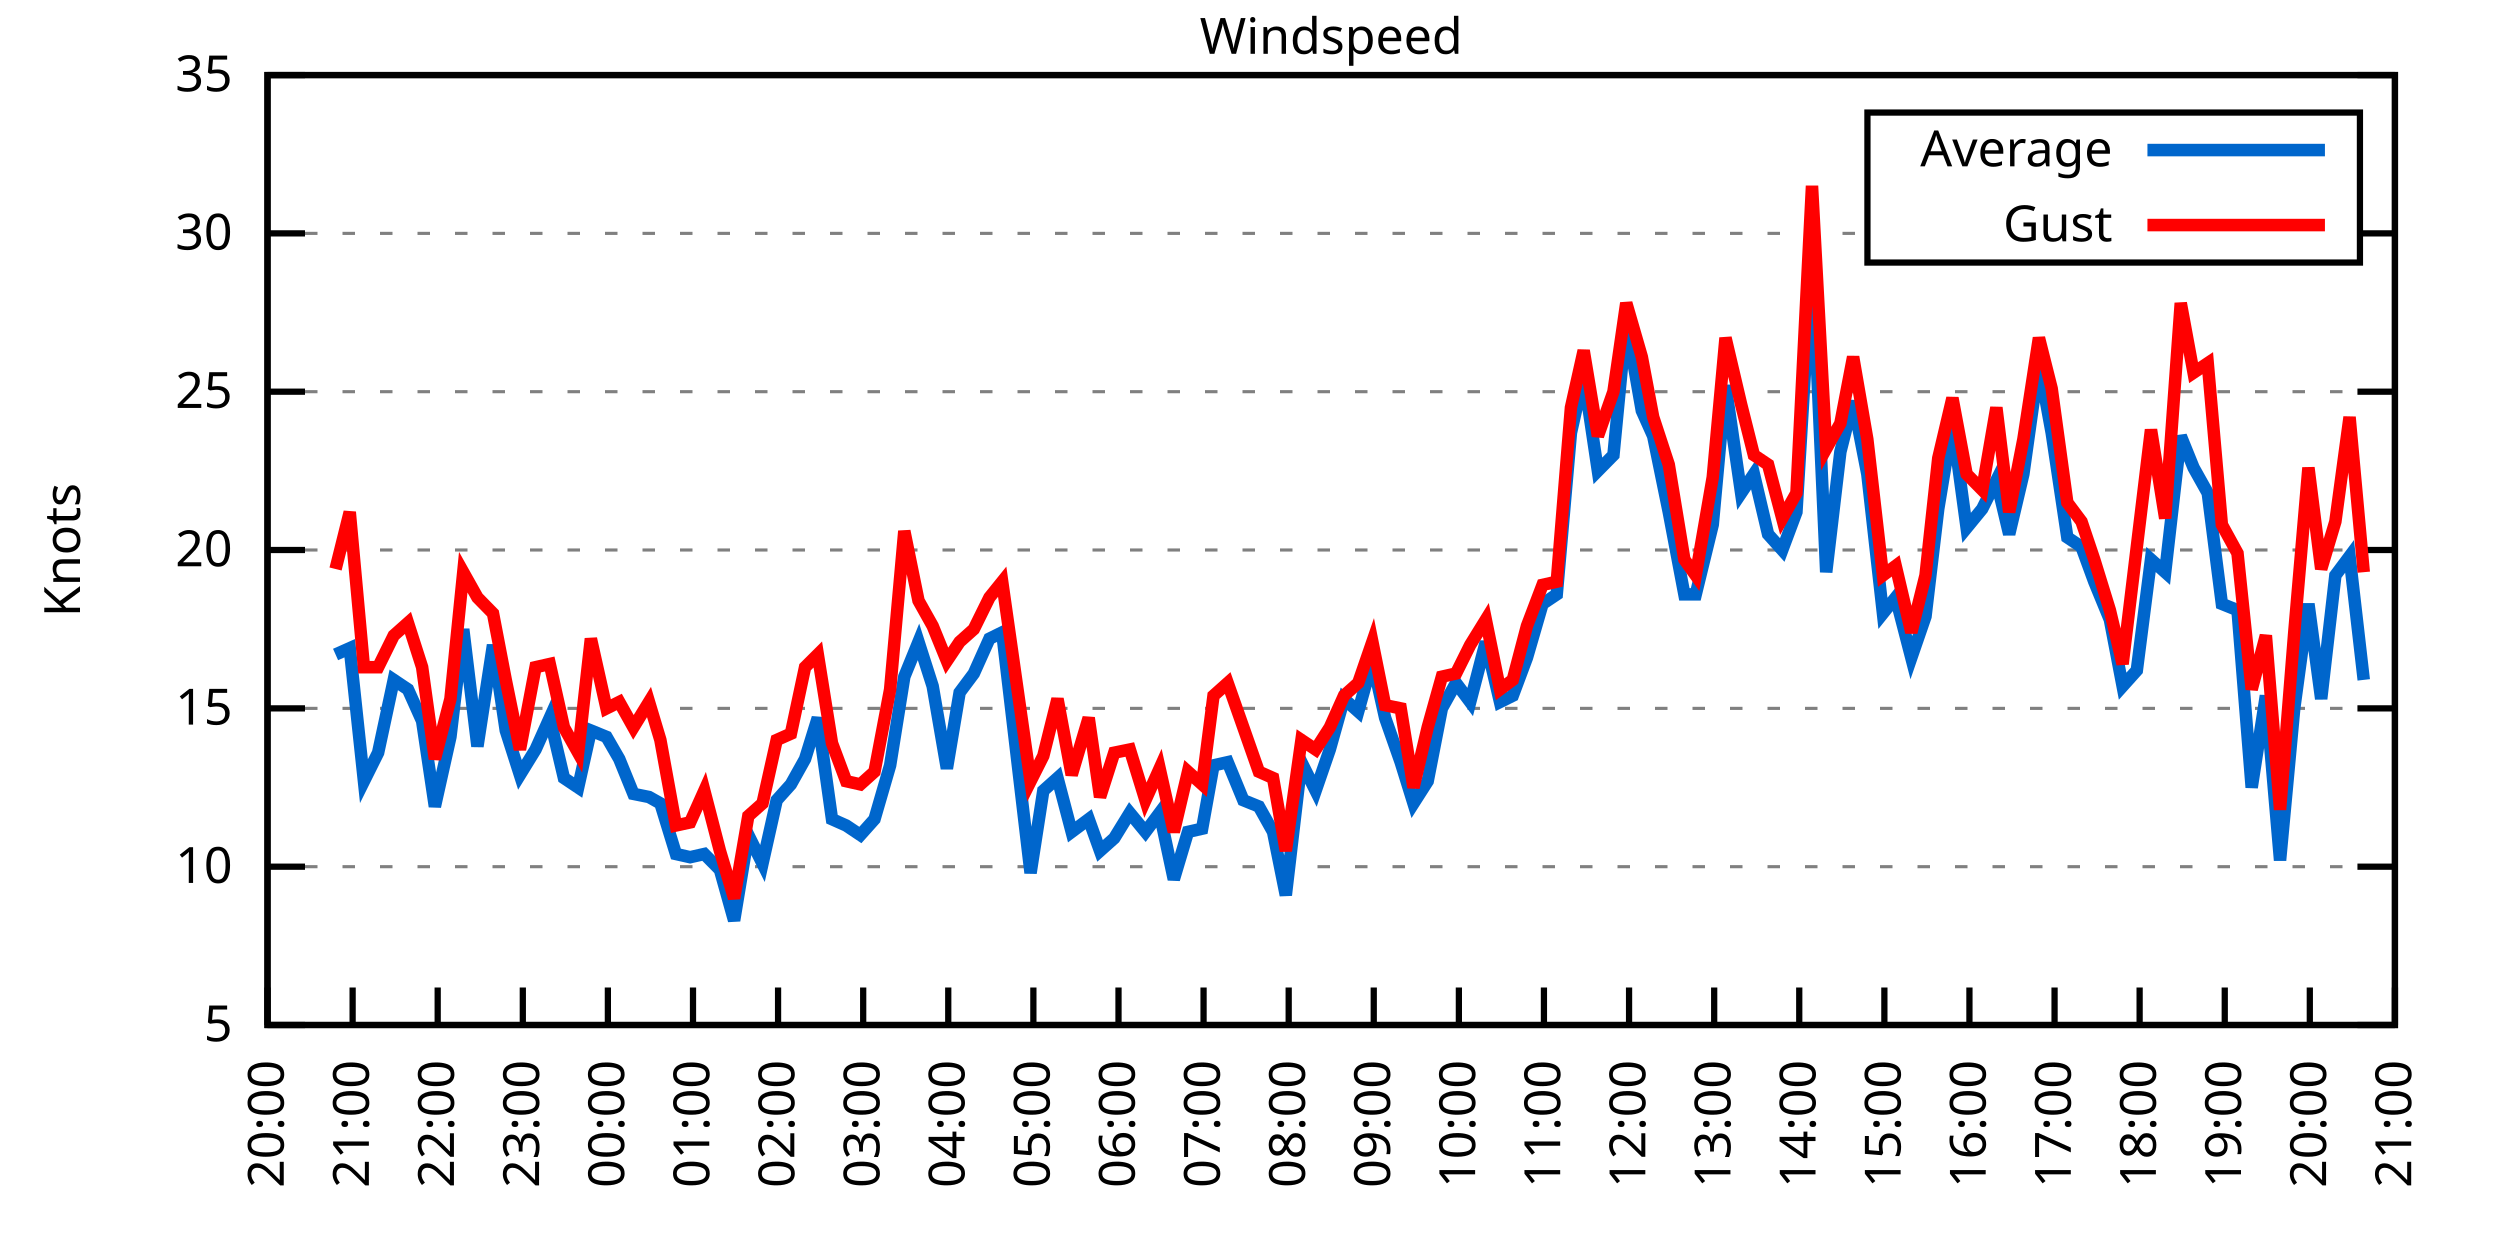
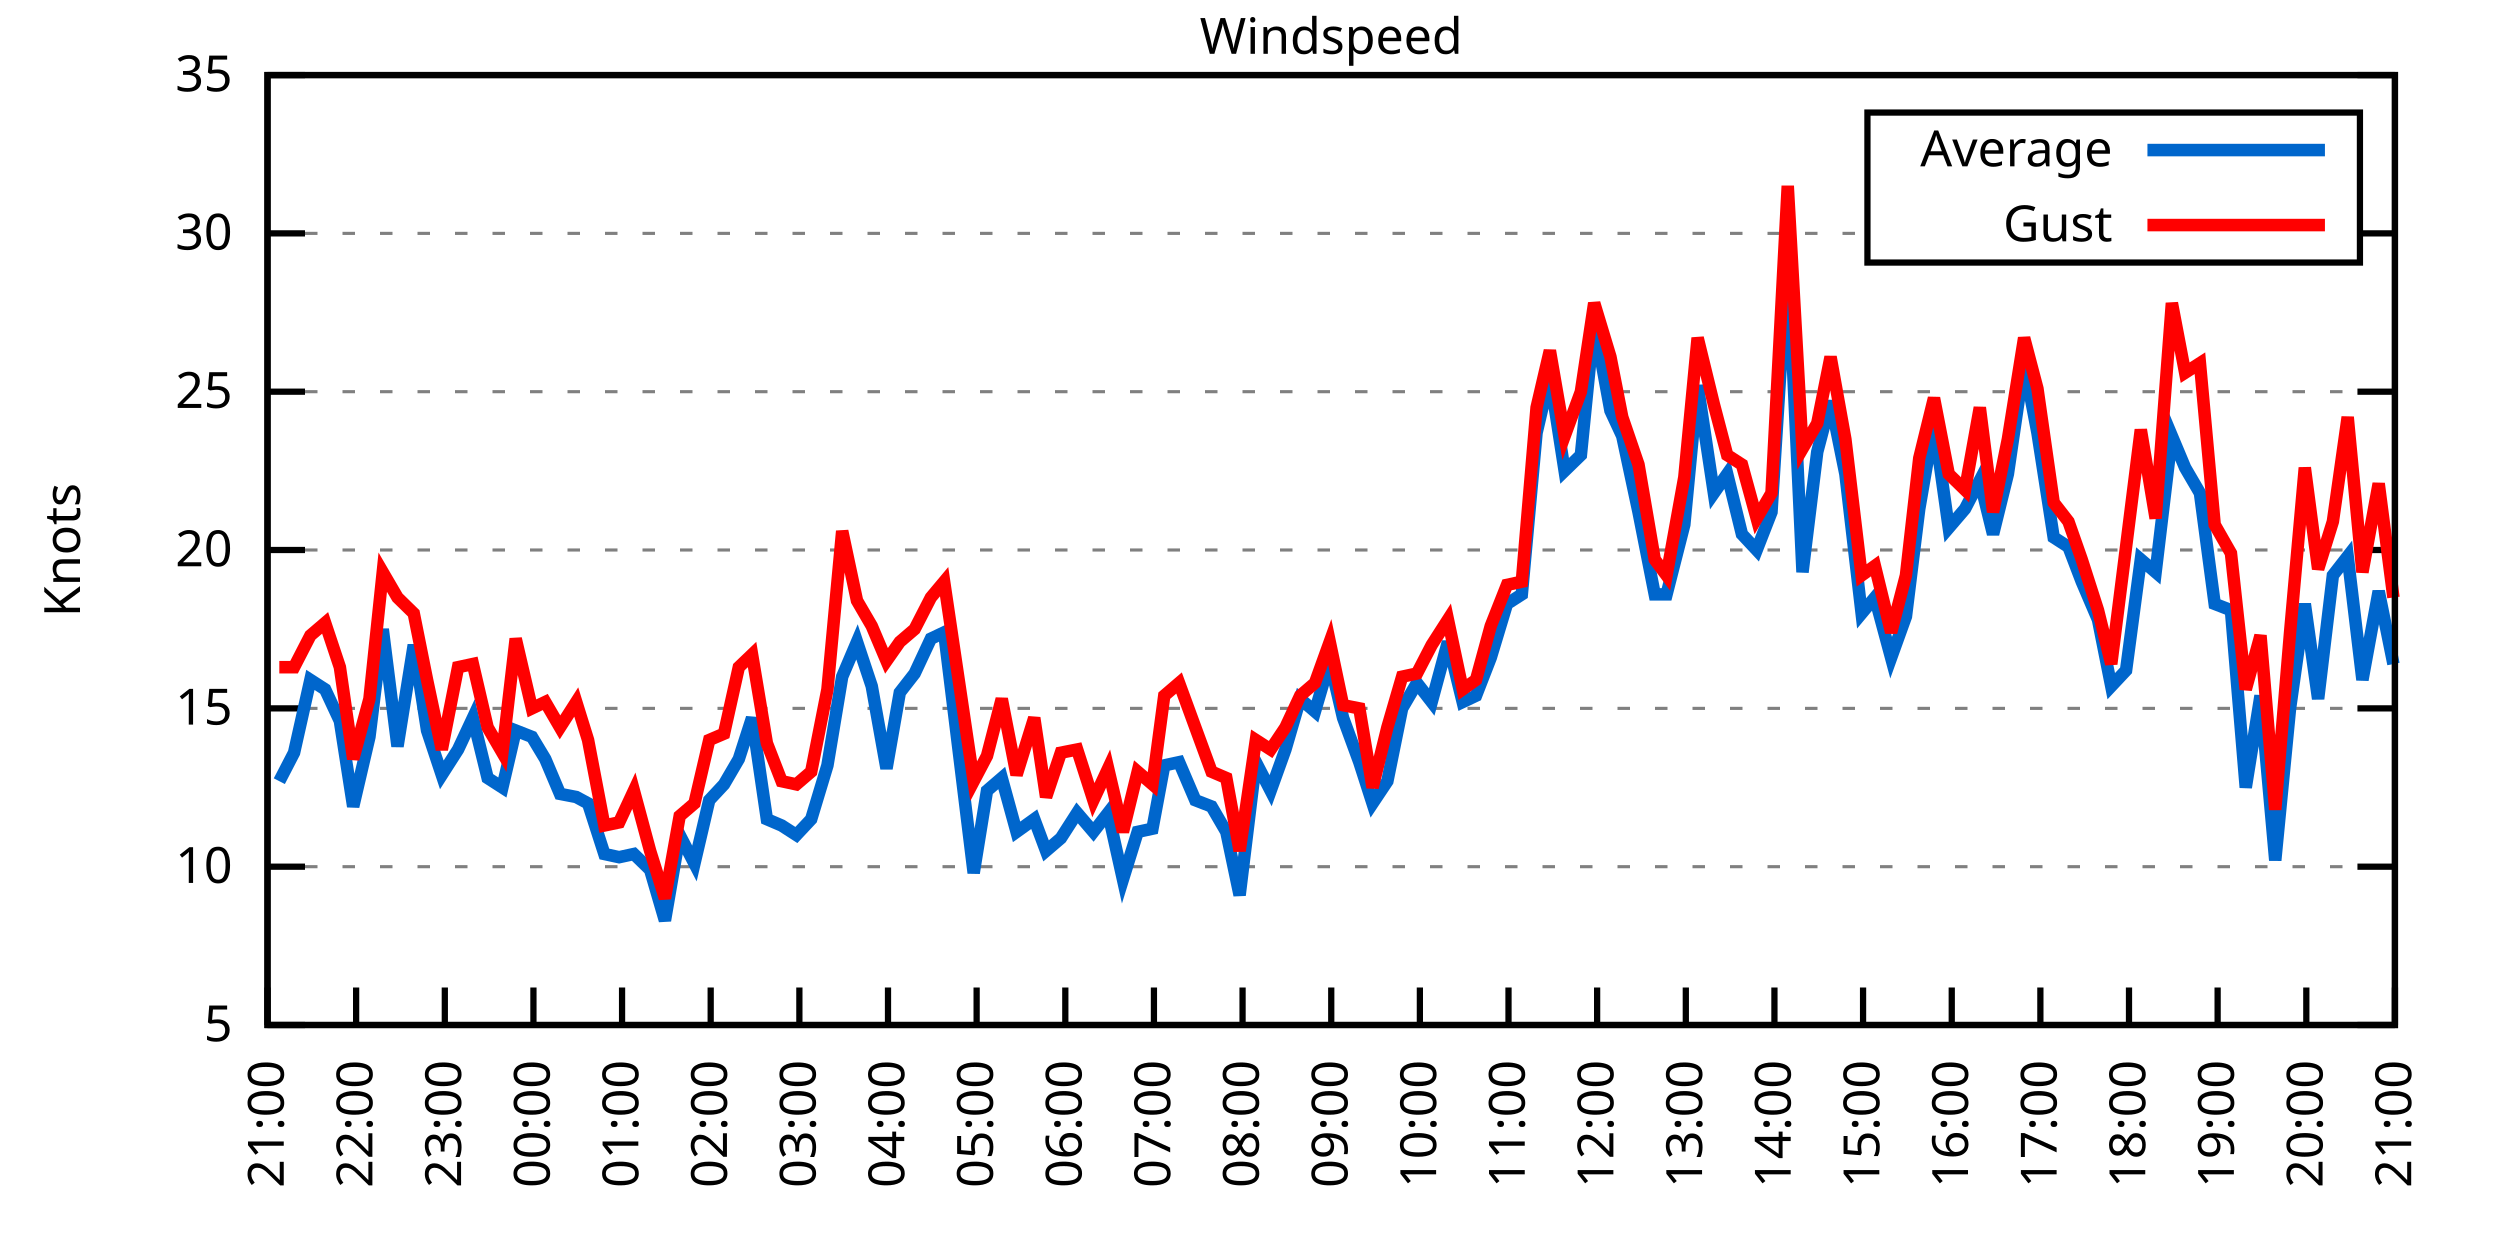
<svg xmlns="http://www.w3.org/2000/svg" xmlns:xlink="http://www.w3.org/1999/xlink" width="400" height="200" viewBox="0 0 400 200">
  <g id="gnuplot_canvas">
    <rect x="0" y="0" width="400" height="200" fill="none" />
    <defs>
      <circle id="gpDot" r="0.5" stroke-width="0.5" stroke="currentColor" />
      <path id="gpPt0" stroke-width="0.333" stroke="currentColor" d="M-1,0 h2 M0,-1 v2" />
      <path id="gpPt1" stroke-width="0.333" stroke="currentColor" d="M-1,-1 L1,1 M1,-1 L-1,1" />
      <path id="gpPt2" stroke-width="0.333" stroke="currentColor" d="M-1,0 L1,0 M0,-1 L0,1 M-1,-1 L1,1 M-1,1 L1,-1" />
      <rect id="gpPt3" stroke-width="0.333" stroke="currentColor" x="-1" y="-1" width="2" height="2" />
      <rect id="gpPt4" stroke-width="0.333" stroke="currentColor" fill="currentColor" x="-1" y="-1" width="2" height="2" />
      <circle id="gpPt5" stroke-width="0.333" stroke="currentColor" cx="0" cy="0" r="1" />
      <use xlink:href="#gpPt5" id="gpPt6" fill="currentColor" stroke="none" />
      <path id="gpPt7" stroke-width="0.333" stroke="currentColor" d="M0,-1.33 L-1.33,0.67 L1.33,0.67 z" />
      <use xlink:href="#gpPt7" id="gpPt8" fill="currentColor" stroke="none" />
      <use xlink:href="#gpPt7" id="gpPt9" stroke="currentColor" transform="rotate(180)" />
      <use xlink:href="#gpPt9" id="gpPt10" fill="currentColor" stroke="none" />
      <use xlink:href="#gpPt3" id="gpPt11" stroke="currentColor" transform="rotate(45)" />
      <use xlink:href="#gpPt11" id="gpPt12" fill="currentColor" stroke="none" />
      <path id="gpPt13" stroke-width="0.333" stroke="currentColor" d="M0,1.330 L1.265,0.411 L0.782,-1.067 L-0.782,-1.076 L-1.265,0.411 z" />
      <use xlink:href="#gpPt13" id="gpPt14" fill="currentColor" stroke="none" />
      <filter id="textbox" filterUnits="objectBoundingBox" x="0" y="0" height="1" width="1">
        <feFlood flood-color="white" flood-opacity="1" result="bgnd" />
        <feComposite in="SourceGraphic" in2="bgnd" operator="atop" />
      </filter>
      <filter id="greybox" filterUnits="objectBoundingBox" x="0" y="0" height="1" width="1">
        <feFlood flood-color="lightgrey" flood-opacity="1" result="grey" />
        <feComposite in="SourceGraphic" in2="grey" operator="atop" />
      </filter>
    </defs>
    <g fill="none" color="white" stroke="currentColor" stroke-width="1.00" stroke-linecap="butt" stroke-linejoin="miter">
</g>
    <g fill="none" color="black" stroke="currentColor" stroke-width="1.00" stroke-linecap="butt" stroke-linejoin="miter">
      <g stroke="none" shape-rendering="crispEdges">
        <polygon fill="rgb(255, 255, 255)" points="42.80,164.00 383.18,164.00 383.18,12.02 42.80,12.02 " />
      </g>
    </g>
    <g fill="none" color="black" stroke="currentColor" stroke-width="1.00" stroke-linecap="butt" stroke-linejoin="miter">
</g>
    <g fill="none" color="black" stroke="black" stroke-width="0.50" stroke-linecap="butt" stroke-linejoin="miter">
</g>
    <g fill="none" color="gray" stroke="currentColor" stroke-width="0.50" stroke-linecap="butt" stroke-linejoin="miter">
      <path stroke="gray" stroke-dasharray="2,4" class="gridline" d="M42.80,164.00 L383.19,164.00  " />
    </g>
    <g fill="none" color="gray" stroke="gray" stroke-width="1.00" stroke-linecap="butt" stroke-linejoin="miter">
</g>
    <g fill="none" color="black" stroke="currentColor" stroke-width="1.00" stroke-linecap="butt" stroke-linejoin="miter">
      <path stroke="black" d="M42.80,164.00 L48.80,164.00 M383.19,164.00 L377.19,164.00  " />
      <g transform="translate(37.20,166.60)" stroke="none" fill="black" font-family="Sans" font-size="8.00" text-anchor="end">
        <text>
          <tspan font-family="Sans"> 5</tspan>
        </text>
      </g>
    </g>
    <g fill="none" color="black" stroke="currentColor" stroke-width="1.00" stroke-linecap="butt" stroke-linejoin="miter">
</g>
    <g fill="none" color="black" stroke="black" stroke-width="0.50" stroke-linecap="butt" stroke-linejoin="miter">
</g>
    <g fill="none" color="gray" stroke="currentColor" stroke-width="0.50" stroke-linecap="butt" stroke-linejoin="miter">
      <path stroke="gray" stroke-dasharray="2,4" class="gridline" d="M42.80,138.67 L383.19,138.67  " />
    </g>
    <g fill="none" color="gray" stroke="gray" stroke-width="1.00" stroke-linecap="butt" stroke-linejoin="miter">
</g>
    <g fill="none" color="black" stroke="currentColor" stroke-width="1.00" stroke-linecap="butt" stroke-linejoin="miter">
      <path stroke="black" d="M42.80,138.67 L48.80,138.67 M383.19,138.67 L377.19,138.67  " />
      <g transform="translate(37.20,141.27)" stroke="none" fill="black" font-family="Sans" font-size="8.00" text-anchor="end">
        <text>
          <tspan font-family="Sans"> 10</tspan>
        </text>
      </g>
    </g>
    <g fill="none" color="black" stroke="currentColor" stroke-width="1.00" stroke-linecap="butt" stroke-linejoin="miter">
</g>
    <g fill="none" color="black" stroke="black" stroke-width="0.50" stroke-linecap="butt" stroke-linejoin="miter">
</g>
    <g fill="none" color="gray" stroke="currentColor" stroke-width="0.50" stroke-linecap="butt" stroke-linejoin="miter">
      <path stroke="gray" stroke-dasharray="2,4" class="gridline" d="M42.80,113.34 L383.19,113.34  " />
    </g>
    <g fill="none" color="gray" stroke="gray" stroke-width="1.00" stroke-linecap="butt" stroke-linejoin="miter">
</g>
    <g fill="none" color="black" stroke="currentColor" stroke-width="1.00" stroke-linecap="butt" stroke-linejoin="miter">
      <path stroke="black" d="M42.80,113.34 L48.80,113.34 M383.19,113.34 L377.19,113.34  " />
      <g transform="translate(37.20,115.94)" stroke="none" fill="black" font-family="Sans" font-size="8.00" text-anchor="end">
        <text>
          <tspan font-family="Sans"> 15</tspan>
        </text>
      </g>
    </g>
    <g fill="none" color="black" stroke="currentColor" stroke-width="1.00" stroke-linecap="butt" stroke-linejoin="miter">
</g>
    <g fill="none" color="black" stroke="black" stroke-width="0.50" stroke-linecap="butt" stroke-linejoin="miter">
</g>
    <g fill="none" color="gray" stroke="currentColor" stroke-width="0.50" stroke-linecap="butt" stroke-linejoin="miter">
      <path stroke="gray" stroke-dasharray="2,4" class="gridline" d="M42.80,88.00 L383.19,88.00  " />
    </g>
    <g fill="none" color="gray" stroke="gray" stroke-width="1.00" stroke-linecap="butt" stroke-linejoin="miter">
</g>
    <g fill="none" color="black" stroke="currentColor" stroke-width="1.00" stroke-linecap="butt" stroke-linejoin="miter">
      <path stroke="black" d="M42.80,88.00 L48.80,88.00 M383.19,88.00 L377.19,88.00  " />
      <g transform="translate(37.20,90.60)" stroke="none" fill="black" font-family="Sans" font-size="8.00" text-anchor="end">
        <text>
          <tspan font-family="Sans"> 20</tspan>
        </text>
      </g>
    </g>
    <g fill="none" color="black" stroke="currentColor" stroke-width="1.00" stroke-linecap="butt" stroke-linejoin="miter">
</g>
    <g fill="none" color="black" stroke="black" stroke-width="0.50" stroke-linecap="butt" stroke-linejoin="miter">
</g>
    <g fill="none" color="gray" stroke="currentColor" stroke-width="0.50" stroke-linecap="butt" stroke-linejoin="miter">
      <path stroke="gray" stroke-dasharray="2,4" class="gridline" d="M42.80,62.67 L383.19,62.67  " />
    </g>
    <g fill="none" color="gray" stroke="gray" stroke-width="1.00" stroke-linecap="butt" stroke-linejoin="miter">
</g>
    <g fill="none" color="black" stroke="currentColor" stroke-width="1.00" stroke-linecap="butt" stroke-linejoin="miter">
      <path stroke="black" d="M42.80,62.67 L48.80,62.67 M383.19,62.67 L377.19,62.67  " />
      <g transform="translate(37.20,65.27)" stroke="none" fill="black" font-family="Sans" font-size="8.00" text-anchor="end">
        <text>
          <tspan font-family="Sans"> 25</tspan>
        </text>
      </g>
    </g>
    <g fill="none" color="black" stroke="currentColor" stroke-width="1.00" stroke-linecap="butt" stroke-linejoin="miter">
</g>
    <g fill="none" color="black" stroke="black" stroke-width="0.50" stroke-linecap="butt" stroke-linejoin="miter">
</g>
    <g fill="none" color="gray" stroke="currentColor" stroke-width="0.50" stroke-linecap="butt" stroke-linejoin="miter">
      <path stroke="gray" stroke-dasharray="2,4" class="gridline" d="M42.80,37.34 L298.79,37.34 M377.59,37.34 L383.19,37.34  " />
    </g>
    <g fill="none" color="gray" stroke="gray" stroke-width="1.00" stroke-linecap="butt" stroke-linejoin="miter">
</g>
    <g fill="none" color="black" stroke="currentColor" stroke-width="1.00" stroke-linecap="butt" stroke-linejoin="miter">
      <path stroke="black" d="M42.80,37.34 L48.80,37.34 M383.19,37.34 L377.19,37.34  " />
      <g transform="translate(37.20,39.94)" stroke="none" fill="black" font-family="Sans" font-size="8.00" text-anchor="end">
        <text>
          <tspan font-family="Sans"> 30</tspan>
        </text>
      </g>
    </g>
    <g fill="none" color="black" stroke="currentColor" stroke-width="1.00" stroke-linecap="butt" stroke-linejoin="miter">
</g>
    <g fill="none" color="black" stroke="black" stroke-width="0.50" stroke-linecap="butt" stroke-linejoin="miter">
</g>
    <g fill="none" color="gray" stroke="currentColor" stroke-width="0.50" stroke-linecap="butt" stroke-linejoin="miter">
      <path stroke="gray" stroke-dasharray="2,4" class="gridline" d="M42.80,12.01 L383.19,12.01  " />
    </g>
    <g fill="none" color="gray" stroke="gray" stroke-width="1.00" stroke-linecap="butt" stroke-linejoin="miter">
</g>
    <g fill="none" color="black" stroke="currentColor" stroke-width="1.00" stroke-linecap="butt" stroke-linejoin="miter">
      <path stroke="black" d="M42.80,12.01 L48.80,12.01 M383.19,12.01 L377.19,12.01  " />
      <g transform="translate(37.20,14.61)" stroke="none" fill="black" font-family="Sans" font-size="8.00" text-anchor="end">
        <text>
          <tspan font-family="Sans"> 35</tspan>
        </text>
      </g>
    </g>
    <g fill="none" color="black" stroke="currentColor" stroke-width="1.00" stroke-linecap="butt" stroke-linejoin="miter">
      <path stroke="black" d="M42.80,164.00 L42.80,158.00  " />
      <g transform="translate(45.40,169.60) rotate(270.00)" stroke="none" fill="black" font-family="Sans" font-size="8.00" text-anchor="end">
        <text>
-           <tspan font-family="Sans">20:00</tspan>
-         </text>
-       </g>
-     </g>
-     <g fill="none" color="black" stroke="currentColor" stroke-width="1.00" stroke-linecap="butt" stroke-linejoin="miter">
-       <path stroke="black" d="M56.42,164.00 L56.42,158.00  " />
-       <g transform="translate(59.02,169.60) rotate(270.00)" stroke="none" fill="black" font-family="Sans" font-size="8.00" text-anchor="end">
-         <text>
          <tspan font-family="Sans">21:00</tspan>
        </text>
      </g>
    </g>
    <g fill="none" color="black" stroke="currentColor" stroke-width="1.00" stroke-linecap="butt" stroke-linejoin="miter">
-       <path stroke="black" d="M70.03,164.00 L70.03,158.00  " />
-       <g transform="translate(72.63,169.60) rotate(270.00)" stroke="none" fill="black" font-family="Sans" font-size="8.00" text-anchor="end">
+       <path stroke="black" d="M56.98,164.00 L56.98,158.00  " />
+       <g transform="translate(59.58,169.60) rotate(270.00)" stroke="none" fill="black" font-family="Sans" font-size="8.00" text-anchor="end">
        <text>
          <tspan font-family="Sans">22:00</tspan>
        </text>
      </g>
    </g>
    <g fill="none" color="black" stroke="currentColor" stroke-width="1.00" stroke-linecap="butt" stroke-linejoin="miter">
-       <path stroke="black" d="M83.65,164.00 L83.65,158.00  " />
-       <g transform="translate(86.25,169.60) rotate(270.00)" stroke="none" fill="black" font-family="Sans" font-size="8.00" text-anchor="end">
+       <path stroke="black" d="M71.17,164.00 L71.17,158.00  " />
+       <g transform="translate(73.77,169.60) rotate(270.00)" stroke="none" fill="black" font-family="Sans" font-size="8.00" text-anchor="end">
        <text>
          <tspan font-family="Sans">23:00</tspan>
        </text>
      </g>
    </g>
    <g fill="none" color="black" stroke="currentColor" stroke-width="1.00" stroke-linecap="butt" stroke-linejoin="miter">
-       <path stroke="black" d="M97.26,164.00 L97.26,158.00  " />
-       <g transform="translate(99.86,169.60) rotate(270.00)" stroke="none" fill="black" font-family="Sans" font-size="8.00" text-anchor="end">
+       <path stroke="black" d="M85.35,164.00 L85.35,158.00  " />
+       <g transform="translate(87.95,169.60) rotate(270.00)" stroke="none" fill="black" font-family="Sans" font-size="8.00" text-anchor="end">
        <text>
          <tspan font-family="Sans">00:00</tspan>
        </text>
      </g>
    </g>
    <g fill="none" color="black" stroke="currentColor" stroke-width="1.00" stroke-linecap="butt" stroke-linejoin="miter">
-       <path stroke="black" d="M110.88,164.00 L110.88,158.00  " />
-       <g transform="translate(113.48,169.60) rotate(270.00)" stroke="none" fill="black" font-family="Sans" font-size="8.00" text-anchor="end">
+       <path stroke="black" d="M99.53,164.00 L99.53,158.00  " />
+       <g transform="translate(102.13,169.60) rotate(270.00)" stroke="none" fill="black" font-family="Sans" font-size="8.00" text-anchor="end">
        <text>
          <tspan font-family="Sans">01:00</tspan>
        </text>
      </g>
    </g>
    <g fill="none" color="black" stroke="currentColor" stroke-width="1.00" stroke-linecap="butt" stroke-linejoin="miter">
-       <path stroke="black" d="M124.49,164.00 L124.49,158.00  " />
-       <g transform="translate(127.09,169.60) rotate(270.00)" stroke="none" fill="black" font-family="Sans" font-size="8.00" text-anchor="end">
+       <path stroke="black" d="M113.71,164.00 L113.71,158.00  " />
+       <g transform="translate(116.31,169.60) rotate(270.00)" stroke="none" fill="black" font-family="Sans" font-size="8.00" text-anchor="end">
        <text>
          <tspan font-family="Sans">02:00</tspan>
        </text>
      </g>
    </g>
    <g fill="none" color="black" stroke="currentColor" stroke-width="1.00" stroke-linecap="butt" stroke-linejoin="miter">
-       <path stroke="black" d="M138.11,164.00 L138.11,158.00  " />
-       <g transform="translate(140.71,169.60) rotate(270.00)" stroke="none" fill="black" font-family="Sans" font-size="8.00" text-anchor="end">
+       <path stroke="black" d="M127.90,164.00 L127.90,158.00  " />
+       <g transform="translate(130.50,169.60) rotate(270.00)" stroke="none" fill="black" font-family="Sans" font-size="8.00" text-anchor="end">
        <text>
          <tspan font-family="Sans">03:00</tspan>
        </text>
      </g>
    </g>
    <g fill="none" color="black" stroke="currentColor" stroke-width="1.00" stroke-linecap="butt" stroke-linejoin="miter">
-       <path stroke="black" d="M151.72,164.00 L151.72,158.00  " />
-       <g transform="translate(154.32,169.60) rotate(270.00)" stroke="none" fill="black" font-family="Sans" font-size="8.00" text-anchor="end">
+       <path stroke="black" d="M142.08,164.00 L142.08,158.00  " />
+       <g transform="translate(144.68,169.60) rotate(270.00)" stroke="none" fill="black" font-family="Sans" font-size="8.00" text-anchor="end">
        <text>
          <tspan font-family="Sans">04:00</tspan>
        </text>
      </g>
    </g>
    <g fill="none" color="black" stroke="currentColor" stroke-width="1.00" stroke-linecap="butt" stroke-linejoin="miter">
-       <path stroke="black" d="M165.34,164.00 L165.34,158.00  " />
-       <g transform="translate(167.94,169.60) rotate(270.00)" stroke="none" fill="black" font-family="Sans" font-size="8.00" text-anchor="end">
+       <path stroke="black" d="M156.26,164.00 L156.26,158.00  " />
+       <g transform="translate(158.86,169.60) rotate(270.00)" stroke="none" fill="black" font-family="Sans" font-size="8.00" text-anchor="end">
        <text>
          <tspan font-family="Sans">05:00</tspan>
        </text>
      </g>
    </g>
    <g fill="none" color="black" stroke="currentColor" stroke-width="1.00" stroke-linecap="butt" stroke-linejoin="miter">
-       <path stroke="black" d="M178.96,164.00 L178.96,158.00  " />
-       <g transform="translate(181.56,169.60) rotate(270.00)" stroke="none" fill="black" font-family="Sans" font-size="8.00" text-anchor="end">
+       <path stroke="black" d="M170.45,164.00 L170.45,158.00  " />
+       <g transform="translate(173.05,169.60) rotate(270.00)" stroke="none" fill="black" font-family="Sans" font-size="8.00" text-anchor="end">
        <text>
          <tspan font-family="Sans">06:00</tspan>
        </text>
      </g>
    </g>
    <g fill="none" color="black" stroke="currentColor" stroke-width="1.00" stroke-linecap="butt" stroke-linejoin="miter">
-       <path stroke="black" d="M192.57,164.00 L192.57,158.00  " />
-       <g transform="translate(195.17,169.60) rotate(270.00)" stroke="none" fill="black" font-family="Sans" font-size="8.00" text-anchor="end">
+       <path stroke="black" d="M184.63,164.00 L184.63,158.00  " />
+       <g transform="translate(187.23,169.60) rotate(270.00)" stroke="none" fill="black" font-family="Sans" font-size="8.00" text-anchor="end">
        <text>
          <tspan font-family="Sans">07:00</tspan>
        </text>
      </g>
    </g>
    <g fill="none" color="black" stroke="currentColor" stroke-width="1.00" stroke-linecap="butt" stroke-linejoin="miter">
-       <path stroke="black" d="M206.19,164.00 L206.19,158.00  " />
-       <g transform="translate(208.79,169.60) rotate(270.00)" stroke="none" fill="black" font-family="Sans" font-size="8.00" text-anchor="end">
+       <path stroke="black" d="M198.81,164.00 L198.81,158.00  " />
+       <g transform="translate(201.41,169.60) rotate(270.00)" stroke="none" fill="black" font-family="Sans" font-size="8.00" text-anchor="end">
        <text>
          <tspan font-family="Sans">08:00</tspan>
        </text>
      </g>
    </g>
    <g fill="none" color="black" stroke="currentColor" stroke-width="1.00" stroke-linecap="butt" stroke-linejoin="miter">
-       <path stroke="black" d="M219.80,164.00 L219.80,158.00  " />
-       <g transform="translate(222.40,169.60) rotate(270.00)" stroke="none" fill="black" font-family="Sans" font-size="8.00" text-anchor="end">
+       <path stroke="black" d="M213.00,164.00 L213.00,158.00  " />
+       <g transform="translate(215.60,169.60) rotate(270.00)" stroke="none" fill="black" font-family="Sans" font-size="8.00" text-anchor="end">
        <text>
          <tspan font-family="Sans">09:00</tspan>
        </text>
      </g>
    </g>
    <g fill="none" color="black" stroke="currentColor" stroke-width="1.00" stroke-linecap="butt" stroke-linejoin="miter">
-       <path stroke="black" d="M233.42,164.00 L233.42,158.00  " />
-       <g transform="translate(236.02,169.60) rotate(270.00)" stroke="none" fill="black" font-family="Sans" font-size="8.00" text-anchor="end">
+       <path stroke="black" d="M227.18,164.00 L227.18,158.00  " />
+       <g transform="translate(229.78,169.60) rotate(270.00)" stroke="none" fill="black" font-family="Sans" font-size="8.00" text-anchor="end">
        <text>
          <tspan font-family="Sans">10:00</tspan>
        </text>
      </g>
    </g>
    <g fill="none" color="black" stroke="currentColor" stroke-width="1.00" stroke-linecap="butt" stroke-linejoin="miter">
-       <path stroke="black" d="M247.03,164.00 L247.03,158.00  " />
-       <g transform="translate(249.63,169.60) rotate(270.00)" stroke="none" fill="black" font-family="Sans" font-size="8.00" text-anchor="end">
+       <path stroke="black" d="M241.36,164.00 L241.36,158.00  " />
+       <g transform="translate(243.96,169.60) rotate(270.00)" stroke="none" fill="black" font-family="Sans" font-size="8.00" text-anchor="end">
        <text>
          <tspan font-family="Sans">11:00</tspan>
        </text>
      </g>
    </g>
    <g fill="none" color="black" stroke="currentColor" stroke-width="1.00" stroke-linecap="butt" stroke-linejoin="miter">
-       <path stroke="black" d="M260.65,164.00 L260.65,158.00  " />
-       <g transform="translate(263.25,169.60) rotate(270.00)" stroke="none" fill="black" font-family="Sans" font-size="8.00" text-anchor="end">
+       <path stroke="black" d="M255.54,164.00 L255.54,158.00  " />
+       <g transform="translate(258.14,169.60) rotate(270.00)" stroke="none" fill="black" font-family="Sans" font-size="8.00" text-anchor="end">
        <text>
          <tspan font-family="Sans">12:00</tspan>
        </text>
      </g>
    </g>
    <g fill="none" color="black" stroke="currentColor" stroke-width="1.00" stroke-linecap="butt" stroke-linejoin="miter">
-       <path stroke="black" d="M274.27,164.00 L274.27,158.00  " />
-       <g transform="translate(276.87,169.60) rotate(270.00)" stroke="none" fill="black" font-family="Sans" font-size="8.00" text-anchor="end">
+       <path stroke="black" d="M269.73,164.00 L269.73,158.00  " />
+       <g transform="translate(272.33,169.60) rotate(270.00)" stroke="none" fill="black" font-family="Sans" font-size="8.00" text-anchor="end">
        <text>
          <tspan font-family="Sans">13:00</tspan>
        </text>
      </g>
    </g>
    <g fill="none" color="black" stroke="currentColor" stroke-width="1.00" stroke-linecap="butt" stroke-linejoin="miter">
-       <path stroke="black" d="M287.88,164.00 L287.88,158.00  " />
-       <g transform="translate(290.48,169.60) rotate(270.00)" stroke="none" fill="black" font-family="Sans" font-size="8.00" text-anchor="end">
+       <path stroke="black" d="M283.91,164.00 L283.91,158.00  " />
+       <g transform="translate(286.51,169.60) rotate(270.00)" stroke="none" fill="black" font-family="Sans" font-size="8.00" text-anchor="end">
        <text>
          <tspan font-family="Sans">14:00</tspan>
        </text>
      </g>
    </g>
    <g fill="none" color="black" stroke="currentColor" stroke-width="1.00" stroke-linecap="butt" stroke-linejoin="miter">
-       <path stroke="black" d="M301.50,164.00 L301.50,158.00  " />
-       <g transform="translate(304.10,169.60) rotate(270.00)" stroke="none" fill="black" font-family="Sans" font-size="8.00" text-anchor="end">
+       <path stroke="black" d="M298.09,164.00 L298.09,158.00  " />
+       <g transform="translate(300.69,169.60) rotate(270.00)" stroke="none" fill="black" font-family="Sans" font-size="8.00" text-anchor="end">
        <text>
          <tspan font-family="Sans">15:00</tspan>
        </text>
      </g>
    </g>
    <g fill="none" color="black" stroke="currentColor" stroke-width="1.00" stroke-linecap="butt" stroke-linejoin="miter">
-       <path stroke="black" d="M315.11,164.00 L315.11,158.00  " />
-       <g transform="translate(317.71,169.60) rotate(270.00)" stroke="none" fill="black" font-family="Sans" font-size="8.00" text-anchor="end">
+       <path stroke="black" d="M312.28,164.00 L312.28,158.00  " />
+       <g transform="translate(314.88,169.60) rotate(270.00)" stroke="none" fill="black" font-family="Sans" font-size="8.00" text-anchor="end">
        <text>
          <tspan font-family="Sans">16:00</tspan>
        </text>
      </g>
    </g>
    <g fill="none" color="black" stroke="currentColor" stroke-width="1.00" stroke-linecap="butt" stroke-linejoin="miter">
-       <path stroke="black" d="M328.73,164.00 L328.73,158.00  " />
-       <g transform="translate(331.33,169.60) rotate(270.00)" stroke="none" fill="black" font-family="Sans" font-size="8.00" text-anchor="end">
+       <path stroke="black" d="M326.46,164.00 L326.46,158.00  " />
+       <g transform="translate(329.06,169.60) rotate(270.00)" stroke="none" fill="black" font-family="Sans" font-size="8.00" text-anchor="end">
        <text>
          <tspan font-family="Sans">17:00</tspan>
        </text>
      </g>
    </g>
    <g fill="none" color="black" stroke="currentColor" stroke-width="1.00" stroke-linecap="butt" stroke-linejoin="miter">
-       <path stroke="black" d="M342.34,164.00 L342.34,158.00  " />
-       <g transform="translate(344.94,169.60) rotate(270.00)" stroke="none" fill="black" font-family="Sans" font-size="8.00" text-anchor="end">
+       <path stroke="black" d="M340.64,164.00 L340.64,158.00  " />
+       <g transform="translate(343.24,169.60) rotate(270.00)" stroke="none" fill="black" font-family="Sans" font-size="8.00" text-anchor="end">
        <text>
          <tspan font-family="Sans">18:00</tspan>
        </text>
      </g>
    </g>
    <g fill="none" color="black" stroke="currentColor" stroke-width="1.00" stroke-linecap="butt" stroke-linejoin="miter">
-       <path stroke="black" d="M355.96,164.00 L355.96,158.00  " />
-       <g transform="translate(358.56,169.60) rotate(270.00)" stroke="none" fill="black" font-family="Sans" font-size="8.00" text-anchor="end">
+       <path stroke="black" d="M354.82,164.00 L354.82,158.00  " />
+       <g transform="translate(357.42,169.60) rotate(270.00)" stroke="none" fill="black" font-family="Sans" font-size="8.00" text-anchor="end">
        <text>
          <tspan font-family="Sans">19:00</tspan>
        </text>
      </g>
    </g>
    <g fill="none" color="black" stroke="currentColor" stroke-width="1.00" stroke-linecap="butt" stroke-linejoin="miter">
-       <path stroke="black" d="M369.57,164.00 L369.57,158.00  " />
-       <g transform="translate(372.17,169.60) rotate(270.00)" stroke="none" fill="black" font-family="Sans" font-size="8.00" text-anchor="end">
+       <path stroke="black" d="M369.01,164.00 L369.01,158.00  " />
+       <g transform="translate(371.61,169.60) rotate(270.00)" stroke="none" fill="black" font-family="Sans" font-size="8.00" text-anchor="end">
        <text>
          <tspan font-family="Sans">20:00</tspan>
        </text>
      </g>
    </g>
    <g fill="none" color="black" stroke="currentColor" stroke-width="1.00" stroke-linecap="butt" stroke-linejoin="miter">
      <path stroke="black" d="M383.19,164.00 L383.19,158.00  " />
      <g transform="translate(385.79,169.60) rotate(270.00)" stroke="none" fill="black" font-family="Sans" font-size="8.00" text-anchor="end">
        <text>
          <tspan font-family="Sans">21:00</tspan>
        </text>
      </g>
    </g>
    <g fill="none" color="black" stroke="currentColor" stroke-width="1.00" stroke-linecap="butt" stroke-linejoin="miter">
</g>
    <g fill="none" color="black" stroke="currentColor" stroke-width="1.00" stroke-linecap="butt" stroke-linejoin="miter">
      <path stroke="black" d="M42.80,12.01 L42.80,164.00 L383.19,164.00 L383.19,12.01 L42.80,12.01 Z  " />
    </g>
    <g fill="none" color="black" stroke="currentColor" stroke-width="1.00" stroke-linecap="butt" stroke-linejoin="miter">
</g>
    <g fill="none" color="black" stroke="currentColor" stroke-width="1.00" stroke-linecap="butt" stroke-linejoin="miter">
      <path stroke="black" d="M298.79,42.01 L298.79,18.01 L377.59,18.01 L377.59,42.01 L298.79,42.01 Z  " />
    </g>
    <g id="Windspeed_plot_1">
      <g fill="none" color="white" stroke="black" stroke-width="2.00" stroke-linecap="butt" stroke-linejoin="miter">
</g>
      <g fill="none" color="black" stroke="currentColor" stroke-width="2.00" stroke-linecap="butt" stroke-linejoin="miter">
        <g transform="translate(337.99,26.61)" stroke="none" fill="black" font-family="Sans" font-size="8.00" text-anchor="end">
          <text>
            <tspan font-family="Sans">Average</tspan>
          </text>
        </g>
      </g>
      <g fill="none" color="black" stroke="currentColor" stroke-width="2.00" stroke-linecap="butt" stroke-linejoin="miter">
-         <path stroke="rgb(  0, 102, 204)" d="M343.59,24.01 L371.99,24.01 M53.69,104.72 L55.96,103.71 L58.23,124.99 L60.50,120.43 L63.00,108.78 L65.27,110.30   L67.54,115.36 L69.58,129.04 L72.07,117.90 L74.12,100.67 L76.39,119.42 L78.88,103.20 L80.92,116.88 L83.19,123.98   L85.69,119.92 L87.96,114.86 L90.23,124.48 L92.50,126.00 L94.54,116.88 L97.04,117.90 L99.08,121.44 L101.35,127.02   L103.84,127.52 L105.66,128.54 L108.15,136.64 L110.42,137.15 L112.69,136.64 L115.19,139.17 L117.46,147.28 L119.73,133.60   L122.00,138.16 L124.27,128.03 L126.54,125.50 L128.81,121.44 L130.85,114.86 L133.12,131.07 L135.39,132.08 L137.66,133.60   L139.92,131.07 L142.42,122.46 L144.69,108.27 L146.96,102.70 L149.23,109.79 L151.50,122.96 L153.54,110.80 L155.81,107.76   L158.31,102.19 L160.35,101.18 L164.89,139.68 L166.93,126.51 L169.20,124.48 L171.47,133.10 L174.19,131.07 L176.01,136.14   L178.28,134.11 L180.77,130.06 L183.27,133.10 L185.54,130.06 L187.81,140.69 L190.08,133.10 L192.34,132.59 L194.16,122.46   L196.43,121.95 L198.93,128.03 L201.42,129.04 L203.69,133.10 L205.73,143.23 L208.23,121.95 L210.50,126.51 L212.77,119.92   L215.04,111.82 L217.31,113.84 L219.58,105.74 L221.62,114.86 L224.11,121.95 L226.16,128.54 L228.43,124.99 L230.70,113.34   L232.96,109.28 L235.23,112.32 L237.73,102.70 L240.00,112.32 L242.04,111.31 L244.31,105.23 L246.81,96.62 L249.08,95.10   L251.35,69.26 L253.39,60.14 L255.66,75.34 L258.15,72.81 L260.20,51.53 L262.69,65.71 L264.51,69.77 L267.00,81.93   L269.50,95.10 L271.32,95.10 L274.04,83.95 L276.08,61.66 L278.58,78.89 L280.62,75.85 L282.89,85.47 L285.16,88.00   L287.43,81.93 L289.92,40.89 L292.19,91.55 L294.46,72.30 L296.50,64.19 L298.77,75.85 L301.27,98.14 L303.31,95.60   L305.81,105.23 L308.08,98.64 L310.12,81.42 L312.39,67.74 L314.66,84.46 L317.15,81.42 L319.42,76.86 L321.47,85.47   L323.74,75.85 L326.23,58.11 L328.27,69.26 L330.77,85.98 L333.04,87.50 L335.08,93.07 L337.58,99.15 L339.62,109.79   L341.89,107.26 L344.16,89.52 L346.43,91.55 L348.92,69.77 L350.97,74.83 L353.24,78.89 L355.50,96.62 L358.00,97.63   L360.27,126.00 L362.54,111.31 L364.81,137.66 L367.08,113.34 L369.35,96.62 L371.39,111.82 L373.66,92.06 L375.93,89.02   L378.20,108.78  " />
+         <path stroke="rgb(  0, 102, 204)" d="M343.59,24.01 L371.99,24.01 M44.69,124.99 L47.05,120.43 L49.66,108.78 L52.02,110.30 L54.38,115.36 L56.51,129.04   L59.11,117.90 L61.24,100.67 L63.60,119.42 L66.20,103.20 L68.33,116.88 L70.69,123.98 L73.29,119.92 L75.66,114.86   L78.02,124.48 L80.38,126.00 L82.51,116.88 L85.11,117.90 L87.24,121.44 L89.60,127.02 L92.20,127.52 L94.09,128.54   L96.70,136.64 L99.06,137.15 L101.42,136.64 L104.02,139.17 L106.39,147.28 L108.75,133.60 L111.11,138.16 L113.48,128.03   L115.84,125.50 L118.21,121.44 L120.33,114.86 L122.70,131.07 L125.06,132.08 L127.42,133.60 L129.79,131.07 L132.39,122.46   L134.75,108.27 L137.12,102.70 L139.48,109.79 L141.84,122.96 L143.97,110.80 L146.34,107.76 L148.94,102.19 L151.06,101.18   L155.79,139.68 L157.92,126.51 L160.28,124.48 L162.65,133.10 L165.48,131.07 L167.37,136.14 L169.74,134.11 L172.34,130.06   L174.94,133.10 L177.30,130.06 L179.67,140.69 L182.03,133.10 L184.39,132.59 L186.28,122.46 L188.65,121.95 L191.25,128.03   L193.85,129.04 L196.21,133.10 L198.34,143.23 L200.94,121.95 L203.30,126.51 L205.67,119.92 L208.03,111.82 L210.39,113.84   L212.76,105.74 L214.89,114.86 L217.49,121.95 L219.61,128.54 L221.98,124.99 L224.34,113.34 L226.71,109.28 L229.07,112.32   L231.67,102.70 L234.03,112.32 L236.16,111.31 L238.52,105.23 L241.12,96.62 L243.49,95.10 L245.85,69.26 L247.98,60.14   L250.34,75.34 L252.94,72.81 L255.07,51.53 L257.67,65.71 L259.56,69.77 L262.16,81.93 L264.76,95.10 L266.65,95.10   L269.49,83.95 L271.62,61.66 L274.22,78.89 L276.35,75.85 L278.71,85.47 L281.07,88.00 L283.44,81.93 L286.04,40.89   L288.40,91.55 L290.76,72.30 L292.89,64.19 L295.26,75.85 L297.86,98.14 L299.98,95.60 L302.58,105.23 L304.95,98.64   L307.08,81.42 L309.44,67.74 L311.80,84.46 L314.40,81.42 L316.77,76.86 L318.89,85.47 L321.26,75.85 L323.86,58.11   L325.99,69.26 L328.59,85.98 L330.95,87.50 L333.08,93.07 L335.68,99.15 L337.80,109.79 L340.17,107.26 L342.53,89.52   L344.90,91.55 L347.50,69.77 L349.62,74.83 L351.99,78.89 L354.35,96.62 L356.95,97.63 L359.32,126.00 L361.68,111.31   L364.04,137.66 L366.41,113.34 L368.77,96.62 L370.90,111.82 L373.26,92.06 L375.63,89.02 L377.99,108.78 L380.59,94.59   L382.95,106.24  " />
      </g>
    </g>
    <g id="Windspeed_plot_2">
      <g fill="none" color="black" stroke="currentColor" stroke-width="2.00" stroke-linecap="butt" stroke-linejoin="miter">
        <g transform="translate(337.99,38.61)" stroke="none" fill="black" font-family="Sans" font-size="8.00" text-anchor="end">
          <text>
            <tspan font-family="Sans">Gust</tspan>
          </text>
        </g>
      </g>
      <g fill="none" color="black" stroke="currentColor" stroke-width="2.00" stroke-linecap="butt" stroke-linejoin="miter">
-         <path stroke="rgb(255,   0,   0)" d="M343.59,36.01 L371.99,36.01 M53.69,91.04 L55.96,81.93 L58.23,106.75 L60.50,106.75 L63.00,101.68 L65.27,99.66   L67.54,106.75 L69.58,121.44 L72.07,111.82 L74.12,91.55 L76.39,95.60 L78.88,98.14 L80.92,108.78 L83.19,119.92   L85.69,106.75 L87.96,106.24 L90.23,116.38 L92.50,120.43 L94.54,102.19 L97.04,113.34 L99.08,112.32 L101.35,116.38   L103.84,112.32 L105.66,118.40 L108.15,132.08 L110.42,131.58 L112.69,126.51 L115.19,136.14 L117.46,143.73 L119.73,130.56   L122.00,128.54 L124.27,118.40 L126.54,117.39 L128.81,106.75 L130.85,104.72 L133.12,118.91 L135.39,124.99 L137.66,125.50   L139.92,123.47 L142.42,110.30 L144.69,84.97 L146.96,96.11 L149.23,100.16 L151.50,105.74 L153.54,102.70 L155.81,100.67   L158.31,95.60 L160.35,93.07 L164.89,124.99 L166.93,120.94 L169.20,111.82 L171.47,123.98 L174.19,114.86 L176.01,127.52   L178.28,120.43 L180.77,119.92 L183.27,128.03 L185.54,122.96 L187.81,133.10 L190.08,123.47 L192.34,125.50 L194.16,111.31   L196.43,109.28 L198.93,116.38 L201.42,123.47 L203.69,124.48 L205.73,136.14 L208.23,118.40 L210.50,119.92 L212.77,116.38   L215.04,111.31 L217.31,109.28 L219.58,102.70 L221.62,112.83 L224.11,113.34 L226.16,126.00 L228.43,116.38 L230.70,108.27   L232.96,107.76 L235.23,103.20 L237.73,99.15 L240.00,110.30 L242.04,108.78 L244.31,100.16 L246.81,93.58 L249.08,93.07   L251.35,65.21 L253.39,56.09 L255.66,69.77 L258.15,62.67 L260.20,48.49 L262.69,57.10 L264.51,66.73 L267.00,74.33   L269.50,89.52 L271.32,92.06 L274.04,76.35 L276.08,54.06 L278.58,64.70 L280.62,72.81 L282.89,74.33 L285.16,82.94   L287.43,78.89 L289.92,29.74 L292.19,71.79 L294.46,67.74 L296.50,57.10 L298.77,70.27 L301.27,92.06 L303.31,90.54   L305.81,101.18 L308.08,92.06 L310.12,73.31 L312.39,63.69 L314.66,75.85 L317.15,78.38 L319.42,65.21 L321.47,81.93   L323.74,70.27 L326.23,54.06 L328.27,62.17 L330.77,80.41 L333.04,83.45 L335.08,89.52 L337.58,97.63 L339.62,106.24   L341.89,87.50 L344.16,68.75 L346.43,82.94 L348.92,48.49 L350.97,59.63 L353.24,58.11 L355.50,83.95 L358.00,88.51   L360.27,110.30 L362.54,101.68 L364.81,129.55 L367.08,101.18 L369.35,74.83 L371.39,91.04 L373.66,83.45 L375.93,66.73   L378.20,91.55  " />
+         <path stroke="rgb(255,   0,   0)" d="M343.59,36.01 L371.99,36.01 M44.69,106.75 L47.05,106.75 L49.66,101.68 L52.02,99.66 L54.38,106.75 L56.51,121.44   L59.11,111.82 L61.24,91.55 L63.60,95.60 L66.20,98.14 L68.33,108.78 L70.69,119.92 L73.29,106.75 L75.66,106.24   L78.02,116.38 L80.38,120.43 L82.51,102.19 L85.11,113.34 L87.24,112.32 L89.60,116.38 L92.20,112.32 L94.09,118.40   L96.70,132.08 L99.06,131.58 L101.42,126.51 L104.02,136.14 L106.39,143.73 L108.75,130.56 L111.11,128.54 L113.48,118.40   L115.84,117.39 L118.21,106.75 L120.33,104.72 L122.70,118.91 L125.06,124.99 L127.42,125.50 L129.79,123.47 L132.39,110.30   L134.75,84.97 L137.12,96.11 L139.48,100.16 L141.84,105.74 L143.97,102.70 L146.34,100.67 L148.94,95.60 L151.06,93.07   L155.79,124.99 L157.92,120.94 L160.28,111.82 L162.65,123.98 L165.48,114.86 L167.37,127.52 L169.74,120.43 L172.34,119.92   L174.94,128.03 L177.30,122.96 L179.67,133.10 L182.03,123.47 L184.39,125.50 L186.28,111.31 L188.65,109.28 L191.25,116.38   L193.85,123.47 L196.21,124.48 L198.34,136.14 L200.94,118.40 L203.30,119.92 L205.67,116.38 L208.03,111.31 L210.39,109.28   L212.76,102.70 L214.89,112.83 L217.49,113.34 L219.61,126.00 L221.98,116.38 L224.34,108.27 L226.71,107.76 L229.07,103.20   L231.67,99.15 L234.03,110.30 L236.16,108.78 L238.52,100.16 L241.12,93.58 L243.49,93.07 L245.85,65.21 L247.98,56.09   L250.34,69.77 L252.94,62.67 L255.07,48.49 L257.67,57.10 L259.56,66.73 L262.16,74.33 L264.76,89.52 L266.65,92.06   L269.49,76.35 L271.62,54.06 L274.22,64.70 L276.35,72.81 L278.71,74.33 L281.07,82.94 L283.44,78.89 L286.04,29.74   L288.40,71.79 L290.76,67.74 L292.89,57.10 L295.26,70.27 L297.86,92.06 L299.98,90.54 L302.58,101.18 L304.95,92.06   L307.08,73.31 L309.44,63.69 L311.80,75.85 L314.40,78.38 L316.77,65.21 L318.89,81.93 L321.26,70.27 L323.86,54.06   L325.99,62.17 L328.59,80.41 L330.95,83.45 L333.08,89.52 L335.68,97.63 L337.80,106.24 L340.17,87.50 L342.53,68.75   L344.90,82.94 L347.50,48.49 L349.62,59.63 L351.99,58.11 L354.35,83.95 L356.95,88.51 L359.32,110.30 L361.68,101.68   L364.04,129.55 L366.41,101.18 L368.77,74.83 L370.90,91.04 L373.26,83.45 L375.63,66.73 L377.99,91.55 L380.59,77.37   L382.95,95.60  " />
      </g>
    </g>
    <g fill="none" color="black" stroke="currentColor" stroke-width="2.00" stroke-linecap="butt" stroke-linejoin="miter">
</g>
    <g fill="none" color="black" stroke="black" stroke-width="1.00" stroke-linecap="butt" stroke-linejoin="miter">
</g>
    <g fill="none" color="black" stroke="currentColor" stroke-width="1.00" stroke-linecap="butt" stroke-linejoin="miter">
      <path stroke="black" d="M42.80,12.01 L42.80,164.00 L383.19,164.00 L383.19,12.01 L42.80,12.01 Z  " />
      <g transform="translate(12.80,88.01) rotate(270.00)" stroke="none" fill="black" font-family="Sans" font-size="8.00" text-anchor="middle">
        <text>
          <tspan font-family="Sans">Knots</tspan>
        </text>
      </g>
    </g>
    <g fill="none" color="black" stroke="currentColor" stroke-width="1.00" stroke-linecap="butt" stroke-linejoin="miter">
</g>
    <g fill="none" color="black" stroke="currentColor" stroke-width="1.00" stroke-linecap="butt" stroke-linejoin="miter">
      <g transform="translate(212.99,8.61)" stroke="none" fill="black" font-family="Sans" font-size="8.00" text-anchor="middle">
        <text>
          <tspan font-family="Sans">Windspeed</tspan>
        </text>
      </g>
    </g>
    <g fill="none" color="black" stroke="currentColor" stroke-width="1.00" stroke-linecap="butt" stroke-linejoin="miter">
</g>
  </g>
</svg>
